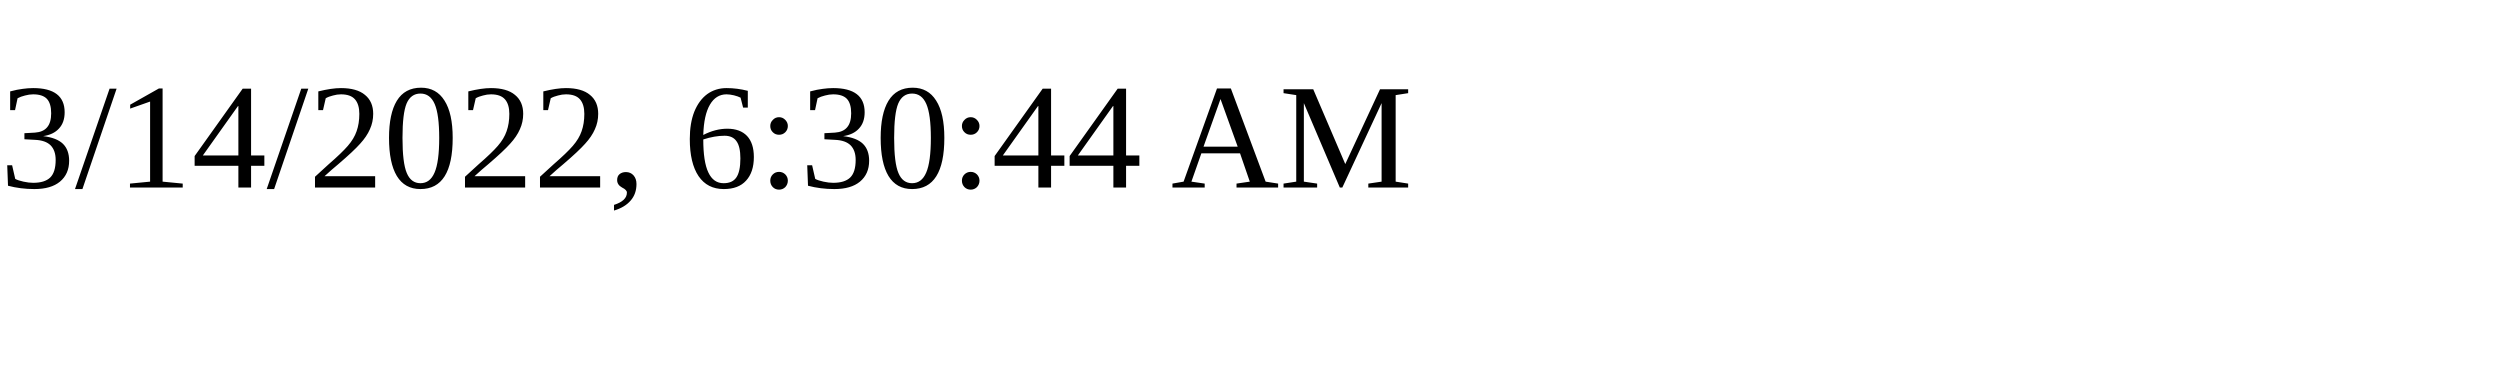
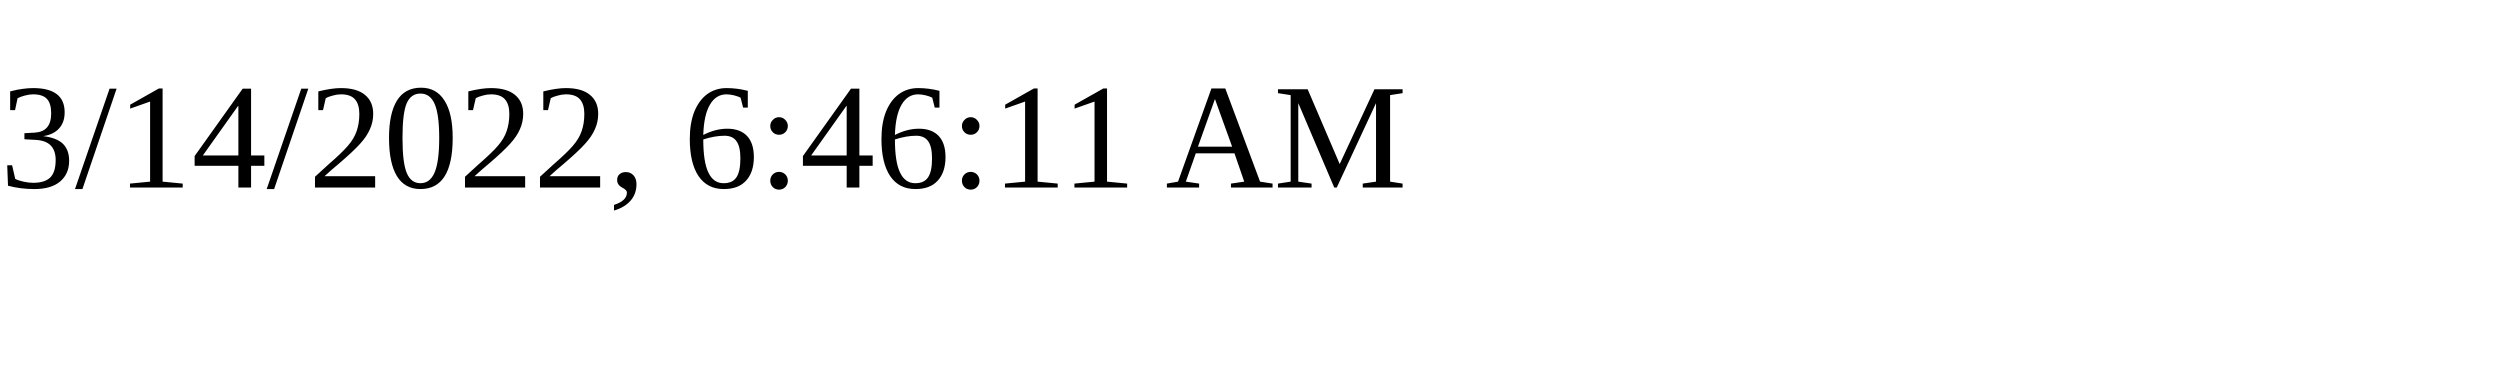
<svg xmlns="http://www.w3.org/2000/svg" height="30" width="200">
-   <text x="0" y="15">3/14/2022, 6:30:44 AM</text>
+   <text x="0" y="15">3/14/2022, 6:46:11 AM</text>
</svg>
